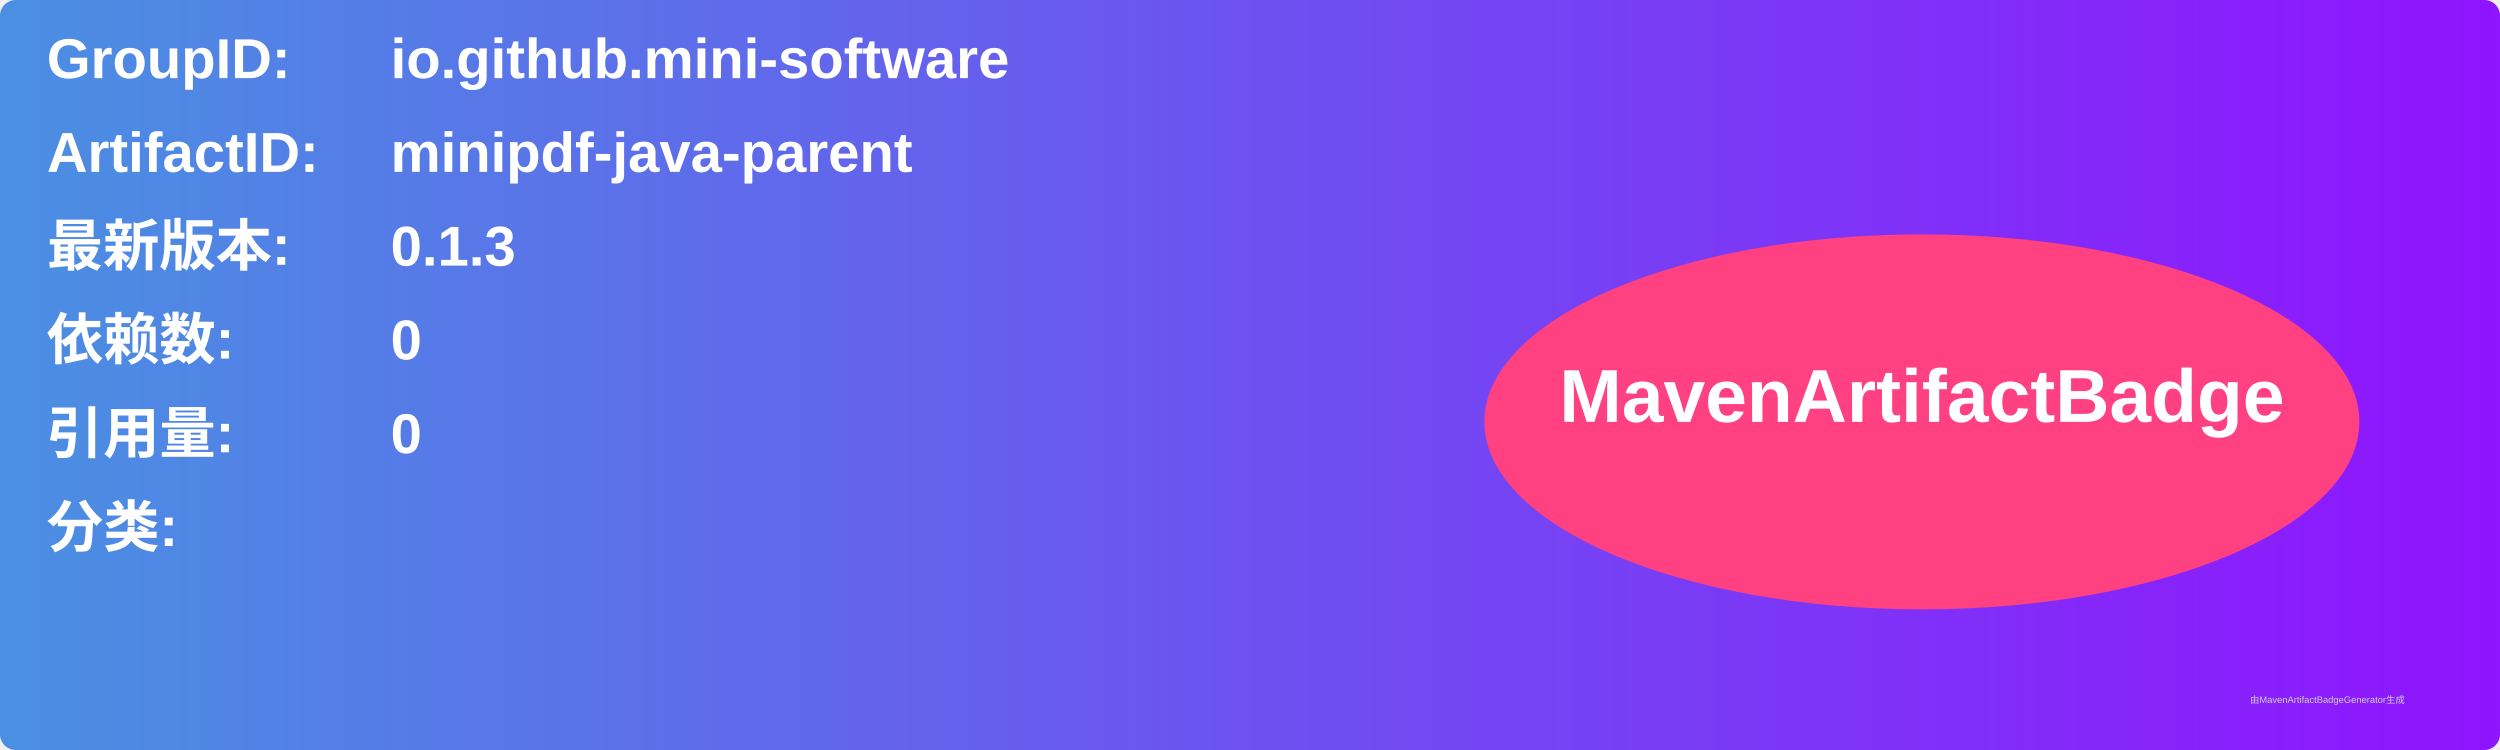
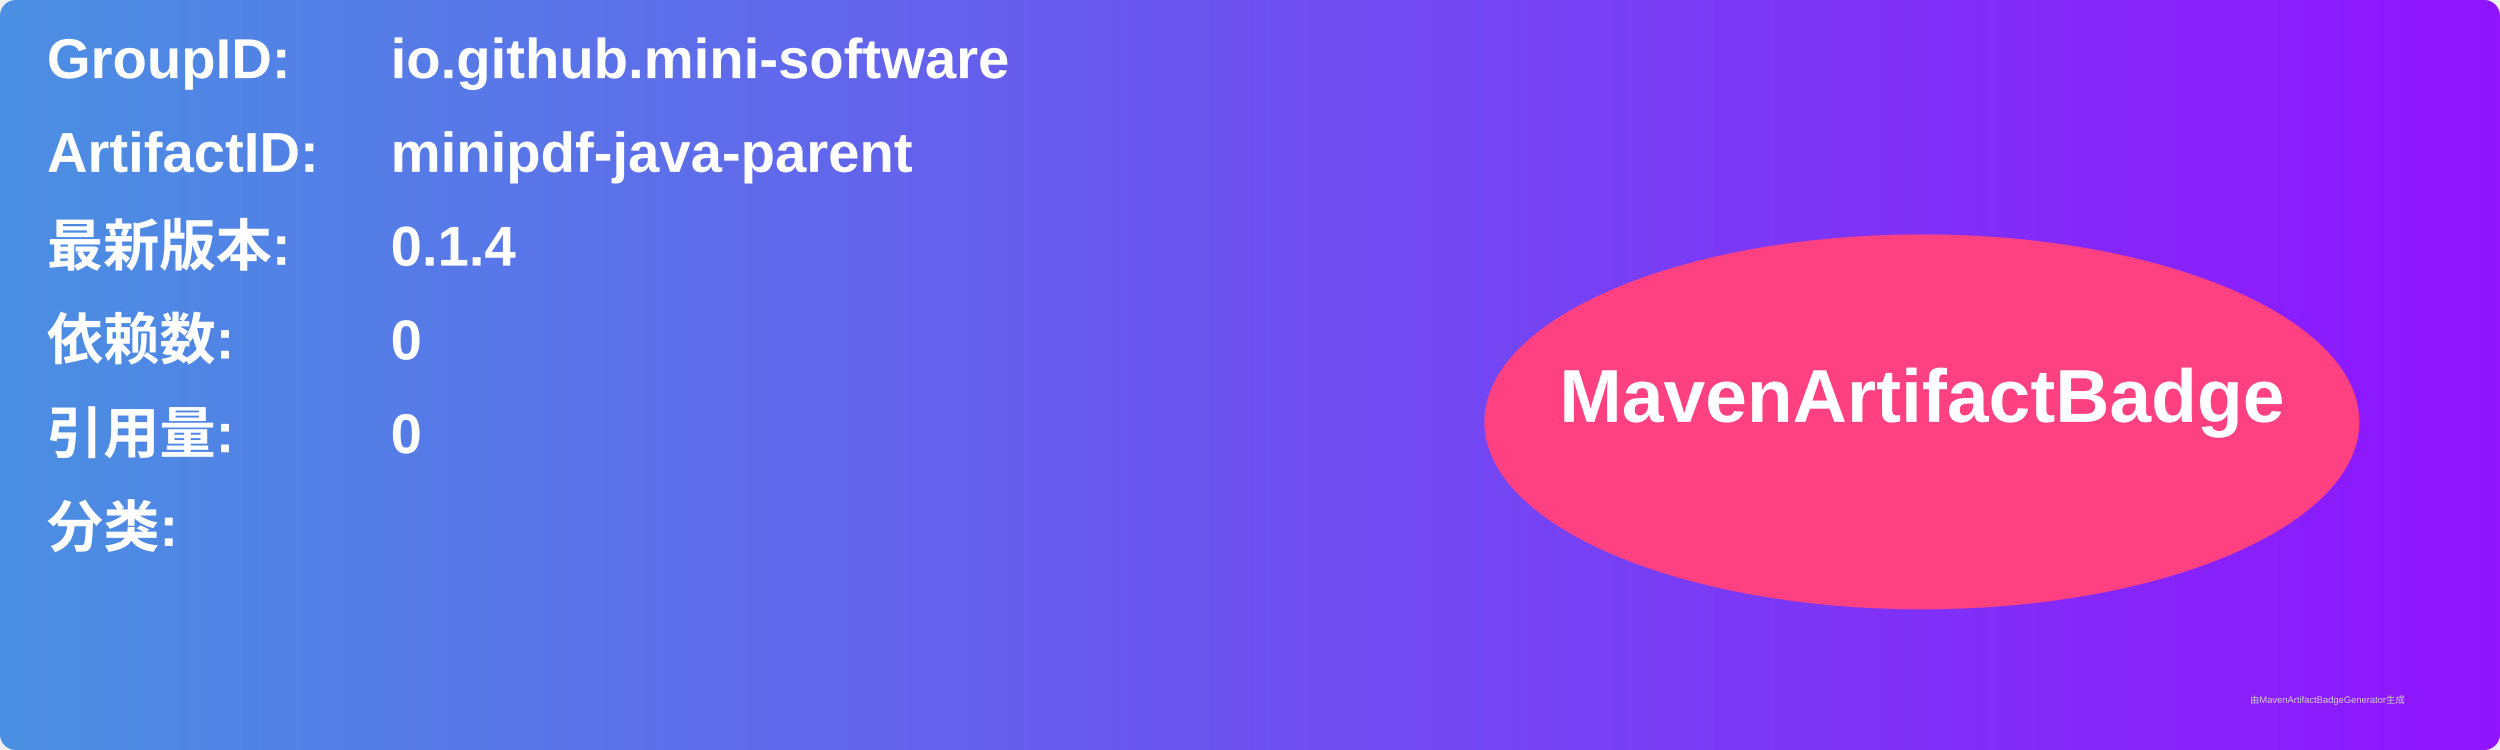
<svg xmlns="http://www.w3.org/2000/svg" width="800" height="240" viewBox="0 0 800 240">
  <linearGradient id="grad" x1="0%" y1="0%" x2="100%" y2="0%">
    <stop offset="0%" stop-color="#4a90e2" />
    <stop offset="100%" stop-color="#9013fe" />
  </linearGradient>
  <rect width="100%" height="100%" rx="5" ry="5" fill="url(#grad)" />
  <g transform="translate(15, 15)">
    <text x="0" y="10" font-family="Arial" font-size="18" fill="white" font-weight="bold" width="260">GroupID:</text>
    <text x="110" y="10" font-family="Arial" font-size="18" fill="white" font-weight="bold" width="460">io.github.mini-software</text>
    <text x="0" y="40" font-family="Arial" font-size="18" fill="white" font-weight="bold" width="260">ArtifactID:</text>
    <text x="110" y="40" font-family="Arial" font-size="18" fill="white" font-weight="bold" width="460">minipdf-java-parent</text>
    <text x="0" y="70" font-family="Arial" font-size="18" fill="white" font-weight="bold">最新版本:</text>
    <text x="110" y="70" font-family="Arial" font-size="18" fill="white" font-weight="bold">
-       <tspan font-weight="bold">0.1.3</tspan>
+       <tspan font-weight="bold">0.1.4</tspan>
    </text>
    <text x="0" y="100" font-family="Arial" font-size="18" fill="white" font-weight="bold">依赖数: </text>
    <text x="110" y="100" font-family="Arial" font-size="18" fill="white">
      <tspan font-weight="bold">0</tspan>
    </text>
    <text x="0" y="130" font-family="Arial" font-size="18" fill="white" font-weight="bold">引用量: </text>
    <text x="110" y="130" font-family="Arial" font-size="18" fill="white">
      <tspan font-weight="bold">0</tspan>
    </text>
    <text x="0" y="160" font-family="Arial" font-size="18" fill="white" font-weight="bold">分类:</text>
    <text x="10" y="190" font-family="Arial" font-size="10" fill="white">
      <tspan font-weight="bold" />
    </text>
    <ellipse cx="600" cy="120" rx="140" ry="60" fill="#ff4081" />
    <text x="600" y="120" text-anchor="middle" font-family="Arial" font-size="24" fill="white" font-weight="bold">MavenArtifactBadge</text>
  </g>
  <text x="720" y="225" font-family="Arial" font-size="3" fill="#d0d0d0">由MavenArtifactBadgeGenerator生成</text>
</svg>
